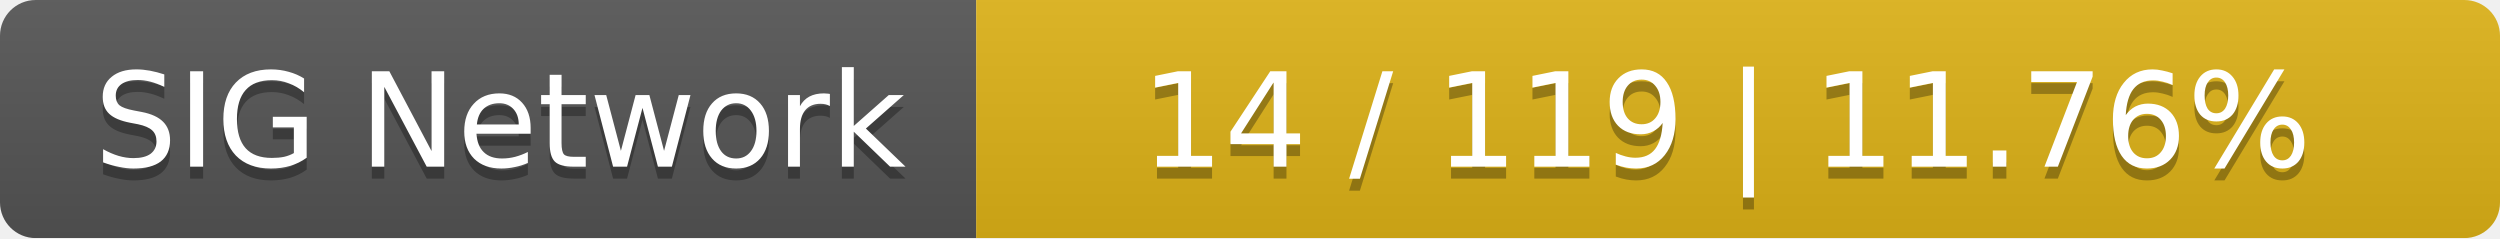
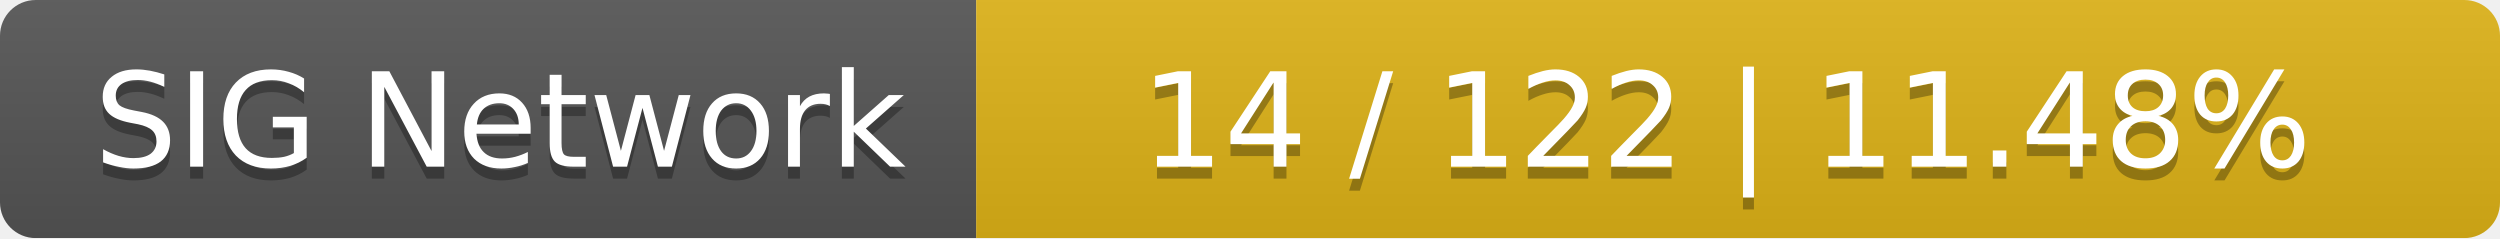
<svg xmlns="http://www.w3.org/2000/svg" width="210" height="20">
  <linearGradient id="smooth" x2="0" y2="100%">
    <stop offset="0" stop-color="#bbb" stop-opacity=".1" />
    <stop offset="1" stop-opacity=".1" />
  </linearGradient>
  <mask id="round">
    <rect width="210" height="20" rx="3" fill="#fff" />
  </mask>
  <g mask="url(#round)">
    <rect width="82" height="20" fill="#555" />
    <rect x="82" width="128" height="20" fill="#dfb317" />
    <rect width="210" height="20" fill="url(#smooth)" />
  </g>
  <g fill="#fff" text-anchor="middle" font-family="DejaVu Sans,Verdana,Geneva,sans-serif" font-size="11">
    <text x="42" y="15" fill="#010101" fill-opacity=".3">SIG Network</text>
    <text x="42" y="14">SIG Network</text>
-     <text x="145" y="15" fill="#010101" fill-opacity=".3">14 / 119    |    11.76%</text>
-     <text x="145" y="14">14 / 119    |    11.76%</text>
+     <text x="145" y="15" fill="#010101" fill-opacity=".3">14 / 122    |    11.48%</text>
+     <text x="145" y="14">14 / 122    |    11.48%</text>
  </g>
</svg>
